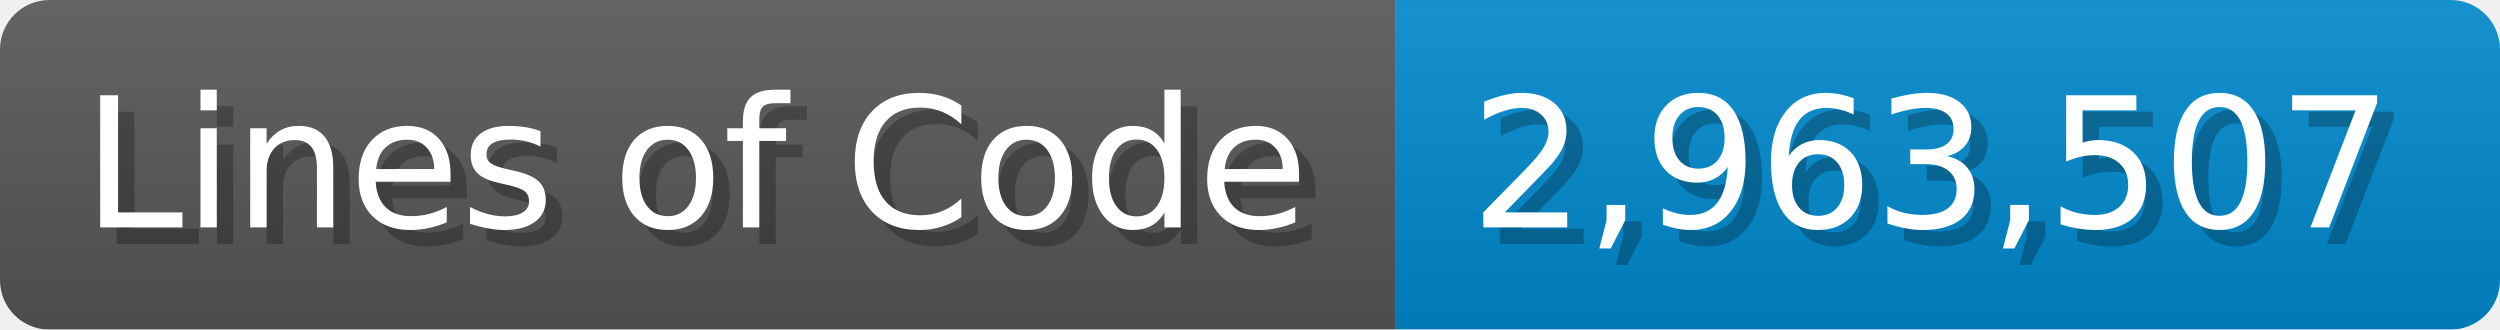
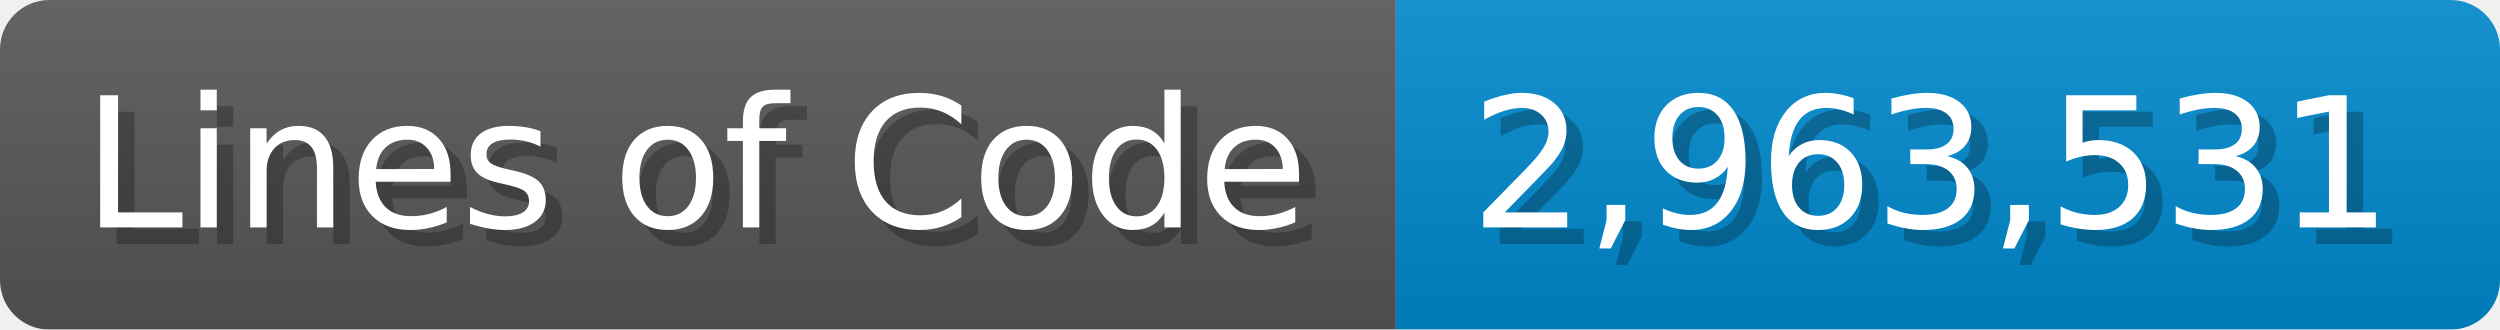
<svg xmlns="http://www.w3.org/2000/svg" width="151.7" height="20" viewBox="0 0 1517 200">
  <linearGradient id="a" x2="0" y2="100%">
    <stop offset="0" stop-opacity=".1" stop-color="#EEE" />
    <stop offset="1" stop-opacity=".1" />
  </linearGradient>
  <mask id="m">
    <rect width="1517" height="200" rx="30" fill="#FFF" />
  </mask>
  <g mask="url(#m)">
    <rect width="847" height="200" fill="#555" />
    <rect width="670" height="200" fill="#08C" x="847" />
    <rect width="1517" height="200" fill="url(#a)" />
  </g>
  <g fill="#fff" text-anchor="start" font-family="Verdana,DejaVu Sans,sans-serif" font-size="110">
    <text x="60" y="148" textLength="747" fill="#000" opacity="0.25">Lines of Code</text>
    <text x="50" y="138" textLength="747">Lines of Code</text>
-     <text x="902" y="148" textLength="570" fill="#000" opacity="0.25">2,963,507</text>
-     <text x="892" y="138" textLength="570">2,963,507</text>
+     <text x="902" y="148" textLength="570" fill="#000" opacity="0.25">2,963,531</text>
+     <text x="892" y="138" textLength="570">2,963,531</text>
  </g>
</svg>
